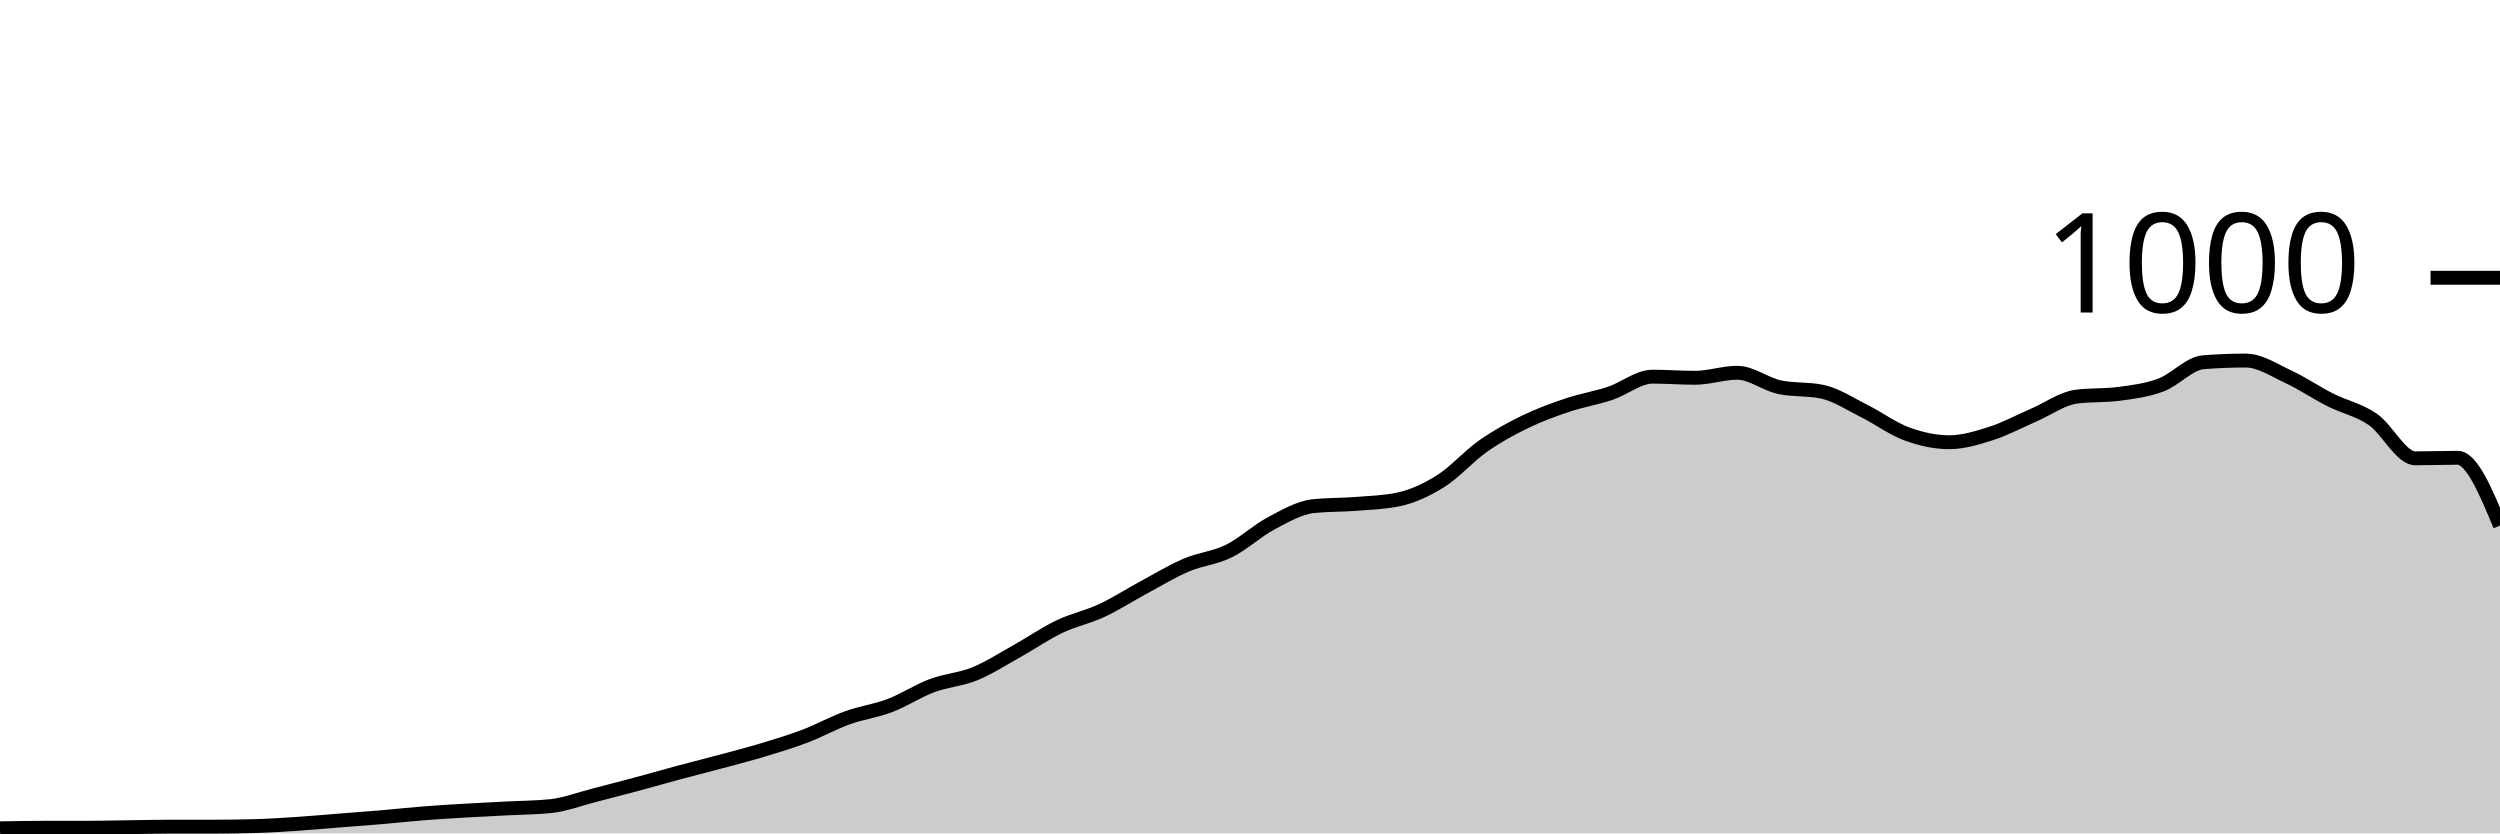
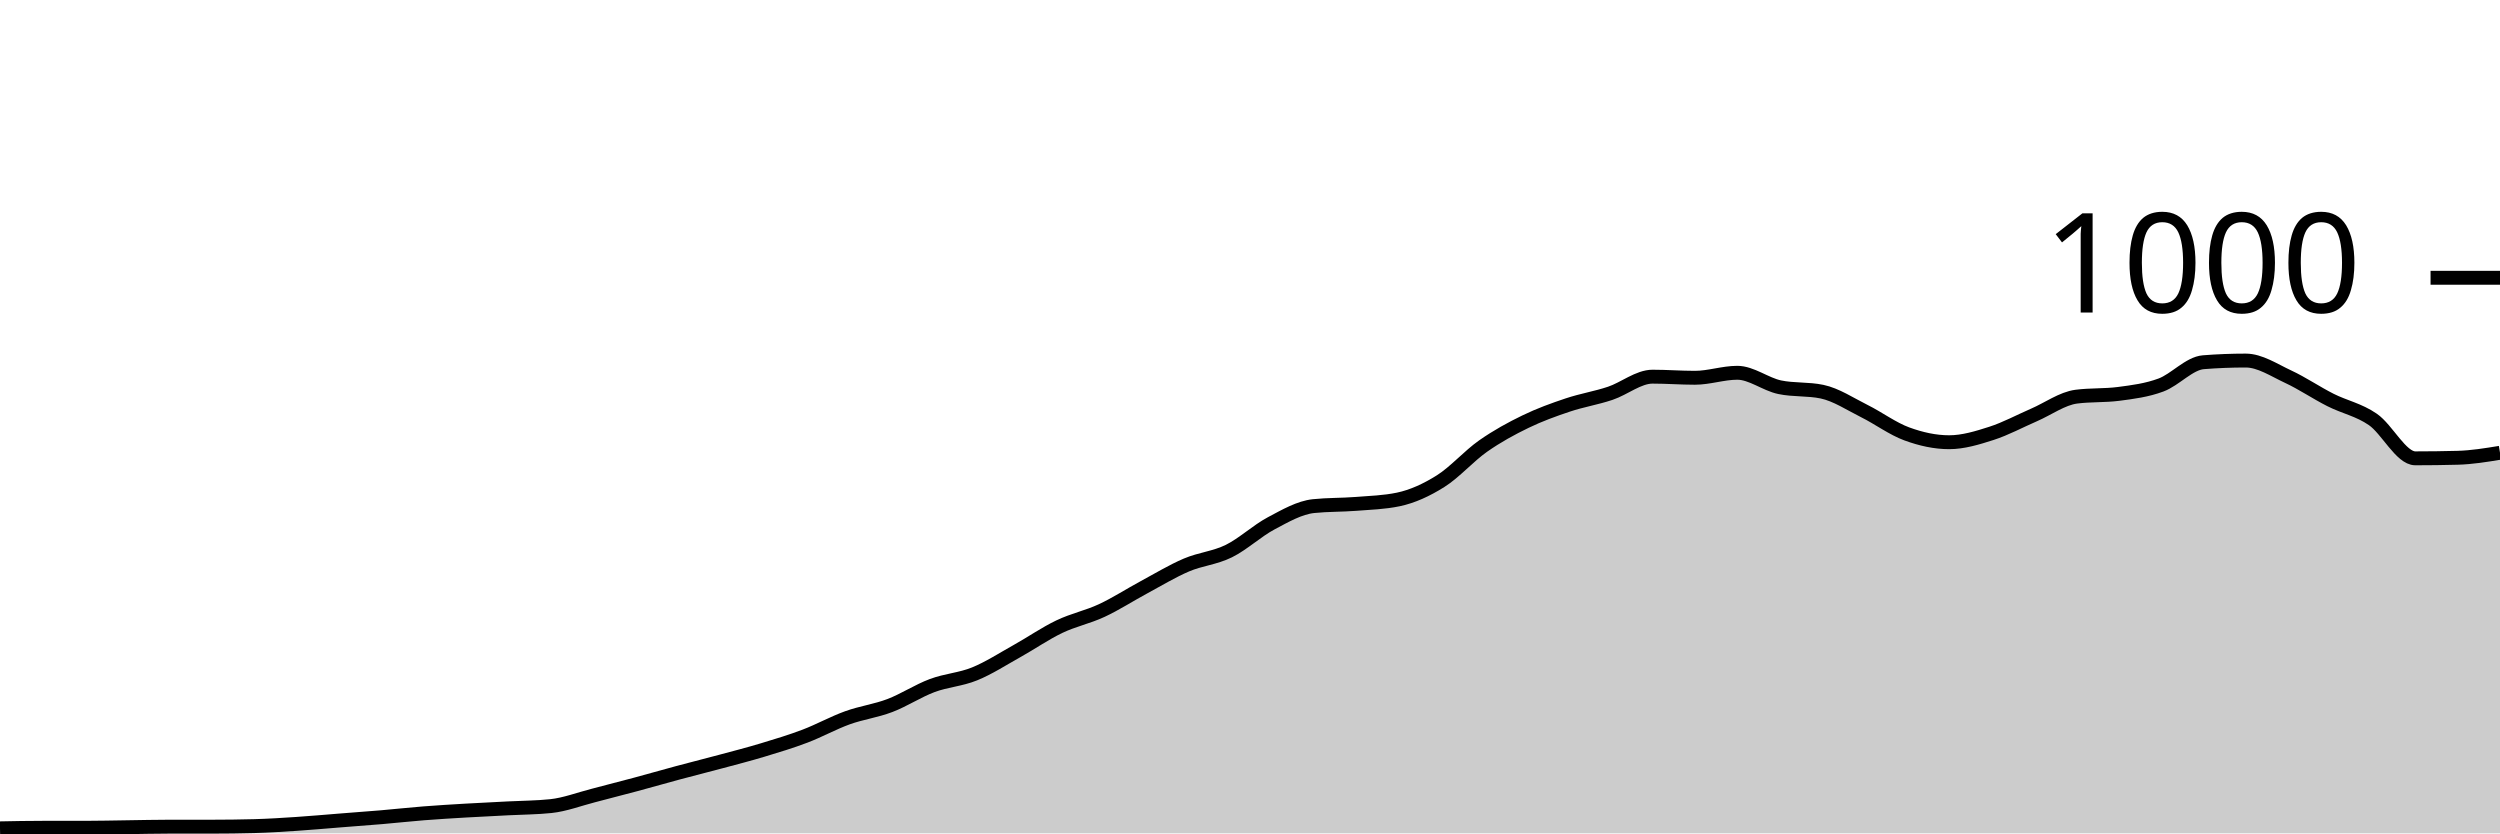
<svg xmlns="http://www.w3.org/2000/svg" viewBox="0 0 180 60">
  <g transform="translate(0,20)">
-     <path class="area" fill="rgba(0, 0, 0, 0.2)" d="M0,39.64C1.017,39.62,2.034,39.6,3.051,39.6C4.068,39.6,5.085,39.6,6.102,39.6C7.119,39.6,8.136,39.573,9.153,39.56C10.169,39.547,11.186,39.52,12.203,39.52C13.22,39.52,14.237,39.52,15.254,39.52C16.271,39.52,17.288,39.507,18.305,39.48C19.322,39.453,20.339,39.387,21.356,39.32C22.373,39.253,23.39,39.16,24.407,39.08C25.424,39,26.441,38.927,27.458,38.84C28.475,38.753,29.492,38.64,30.508,38.56C31.525,38.48,32.542,38.42,33.559,38.36C34.576,38.3,35.593,38.253,36.61,38.2C37.627,38.147,38.644,38.147,39.661,38.04C40.678,37.933,41.695,37.54,42.712,37.28C43.729,37.02,44.746,36.753,45.763,36.48C46.78,36.207,47.797,35.913,48.814,35.64C49.831,35.367,50.847,35.113,51.864,34.84C52.881,34.567,53.898,34.307,54.915,34C55.932,33.693,56.949,33.387,57.966,33C58.983,32.613,60,32.047,61.017,31.68C62.034,31.313,63.051,31.187,64.068,30.8C65.085,30.413,66.102,29.74,67.119,29.36C68.136,28.98,69.153,28.933,70.169,28.52C71.186,28.107,72.203,27.447,73.22,26.88C74.237,26.313,75.254,25.607,76.271,25.12C77.288,24.633,78.305,24.433,79.322,23.96C80.339,23.487,81.356,22.827,82.373,22.28C83.39,21.733,84.407,21.113,85.424,20.68C86.441,20.247,87.458,20.18,88.475,19.68C89.492,19.18,90.508,18.22,91.525,17.68C92.542,17.14,93.559,16.547,94.576,16.44C95.593,16.333,96.61,16.36,97.627,16.28C98.644,16.2,99.661,16.173,100.678,15.96C101.695,15.747,102.712,15.28,103.729,14.64C104.746,14,105.763,12.833,106.78,12.12C107.797,11.407,108.814,10.853,109.831,10.36C110.847,9.867,111.864,9.5,112.881,9.16C113.898,8.82,114.915,8.66,115.932,8.32C116.949,7.98,117.966,7.12,118.983,7.12C120,7.12,121.017,7.2,122.034,7.2C123.051,7.2,124.068,6.84,125.085,6.84C126.102,6.84,127.119,7.667,128.136,7.88C129.153,8.093,130.169,7.987,131.186,8.2C132.203,8.413,133.22,9.093,134.237,9.6C135.254,10.107,136.271,10.867,137.288,11.24C138.305,11.613,139.322,11.84,140.339,11.84C141.356,11.84,142.373,11.527,143.39,11.2C144.407,10.873,145.424,10.32,146.441,9.88C147.458,9.44,148.475,8.693,149.492,8.56C150.508,8.427,151.525,8.493,152.542,8.36C153.559,8.227,154.576,8.1,155.593,7.72C156.61,7.34,157.627,6.16,158.644,6.08C159.661,6,160.678,5.96,161.695,5.96C162.712,5.96,163.729,6.647,164.746,7.12C165.763,7.593,166.78,8.287,167.797,8.8C168.814,9.313,169.831,9.5,170.847,10.2C171.864,10.9,172.881,13,173.898,13C174.915,13,175.932,12.96,176.949,12.96C177.966,12.96,178.983,15.4,180,17.84L180,40C178.983,40,177.966,40,176.949,40C175.932,40,174.915,40,173.898,40C172.881,40,171.864,40,170.847,40C169.831,40,168.814,40,167.797,40C166.78,40,165.763,40,164.746,40C163.729,40,162.712,40,161.695,40C160.678,40,159.661,40,158.644,40C157.627,40,156.61,40,155.593,40C154.576,40,153.559,40,152.542,40C151.525,40,150.508,40,149.492,40C148.475,40,147.458,40,146.441,40C145.424,40,144.407,40,143.39,40C142.373,40,141.356,40,140.339,40C139.322,40,138.305,40,137.288,40C136.271,40,135.254,40,134.237,40C133.22,40,132.203,40,131.186,40C130.169,40,129.153,40,128.136,40C127.119,40,126.102,40,125.085,40C124.068,40,123.051,40,122.034,40C121.017,40,120,40,118.983,40C117.966,40,116.949,40,115.932,40C114.915,40,113.898,40,112.881,40C111.864,40,110.847,40,109.831,40C108.814,40,107.797,40,106.78,40C105.763,40,104.746,40,103.729,40C102.712,40,101.695,40,100.678,40C99.661,40,98.644,40,97.627,40C96.61,40,95.593,40,94.576,40C93.559,40,92.542,40,91.525,40C90.508,40,89.492,40,88.475,40C87.458,40,86.441,40,85.424,40C84.407,40,83.39,40,82.373,40C81.356,40,80.339,40,79.322,40C78.305,40,77.288,40,76.271,40C75.254,40,74.237,40,73.22,40C72.203,40,71.186,40,70.169,40C69.153,40,68.136,40,67.119,40C66.102,40,65.085,40,64.068,40C63.051,40,62.034,40,61.017,40C60,40,58.983,40,57.966,40C56.949,40,55.932,40,54.915,40C53.898,40,52.881,40,51.864,40C50.847,40,49.831,40,48.814,40C47.797,40,46.78,40,45.763,40C44.746,40,43.729,40,42.712,40C41.695,40,40.678,40,39.661,40C38.644,40,37.627,40,36.61,40C35.593,40,34.576,40,33.559,40C32.542,40,31.525,40,30.508,40C29.492,40,28.475,40,27.458,40C26.441,40,25.424,40,24.407,40C23.39,40,22.373,40,21.356,40C20.339,40,19.322,40,18.305,40C17.288,40,16.271,40,15.254,40C14.237,40,13.22,40,12.203,40C11.186,40,10.169,40,9.153,40C8.136,40,7.119,40,6.102,40C5.085,40,4.068,40,3.051,40C2.034,40,1.017,40,0,40Z" />
-     <path class="line" stroke="black" fill="none" d="M0,39.64C1.017,39.62,2.034,39.6,3.051,39.6C4.068,39.6,5.085,39.6,6.102,39.6C7.119,39.6,8.136,39.573,9.153,39.56C10.169,39.547,11.186,39.52,12.203,39.52C13.22,39.52,14.237,39.52,15.254,39.52C16.271,39.52,17.288,39.507,18.305,39.48C19.322,39.453,20.339,39.387,21.356,39.32C22.373,39.253,23.39,39.16,24.407,39.08C25.424,39,26.441,38.927,27.458,38.84C28.475,38.753,29.492,38.64,30.508,38.56C31.525,38.48,32.542,38.42,33.559,38.36C34.576,38.3,35.593,38.253,36.61,38.2C37.627,38.147,38.644,38.147,39.661,38.04C40.678,37.933,41.695,37.54,42.712,37.28C43.729,37.02,44.746,36.753,45.763,36.48C46.78,36.207,47.797,35.913,48.814,35.64C49.831,35.367,50.847,35.113,51.864,34.84C52.881,34.567,53.898,34.307,54.915,34C55.932,33.693,56.949,33.387,57.966,33C58.983,32.613,60,32.047,61.017,31.68C62.034,31.313,63.051,31.187,64.068,30.8C65.085,30.413,66.102,29.74,67.119,29.36C68.136,28.98,69.153,28.933,70.169,28.52C71.186,28.107,72.203,27.447,73.22,26.88C74.237,26.313,75.254,25.607,76.271,25.12C77.288,24.633,78.305,24.433,79.322,23.96C80.339,23.487,81.356,22.827,82.373,22.28C83.39,21.733,84.407,21.113,85.424,20.68C86.441,20.247,87.458,20.18,88.475,19.68C89.492,19.18,90.508,18.22,91.525,17.68C92.542,17.14,93.559,16.547,94.576,16.44C95.593,16.333,96.61,16.36,97.627,16.28C98.644,16.2,99.661,16.173,100.678,15.96C101.695,15.747,102.712,15.28,103.729,14.64C104.746,14,105.763,12.833,106.78,12.12C107.797,11.407,108.814,10.853,109.831,10.36C110.847,9.867,111.864,9.5,112.881,9.16C113.898,8.82,114.915,8.66,115.932,8.32C116.949,7.98,117.966,7.12,118.983,7.12C120,7.12,121.017,7.2,122.034,7.2C123.051,7.2,124.068,6.84,125.085,6.84C126.102,6.84,127.119,7.667,128.136,7.88C129.153,8.093,130.169,7.987,131.186,8.2C132.203,8.413,133.22,9.093,134.237,9.6C135.254,10.107,136.271,10.867,137.288,11.24C138.305,11.613,139.322,11.84,140.339,11.84C141.356,11.84,142.373,11.527,143.39,11.2C144.407,10.873,145.424,10.32,146.441,9.88C147.458,9.44,148.475,8.693,149.492,8.56C150.508,8.427,151.525,8.493,152.542,8.36C153.559,8.227,154.576,8.1,155.593,7.72C156.61,7.34,157.627,6.16,158.644,6.08C159.661,6,160.678,5.96,161.695,5.96C162.712,5.96,163.729,6.647,164.746,7.12C165.763,7.593,166.78,8.287,167.797,8.8C168.814,9.313,169.831,9.5,170.847,10.2C171.864,10.9,172.881,13,173.898,13C174.915,13,175.932,12.96,176.949,12.96C177.966,12.96,178.983,15.4,180,17.84" />
+     <path class="area" fill="rgba(0, 0, 0, 0.2)" d="M0,39.64C1.017,39.62,2.034,39.6,3.051,39.6C4.068,39.6,5.085,39.6,6.102,39.6C7.119,39.6,8.136,39.573,9.153,39.56C10.169,39.547,11.186,39.52,12.203,39.52C13.22,39.52,14.237,39.52,15.254,39.52C16.271,39.52,17.288,39.507,18.305,39.48C19.322,39.453,20.339,39.387,21.356,39.32C22.373,39.253,23.39,39.16,24.407,39.08C25.424,39,26.441,38.927,27.458,38.84C28.475,38.753,29.492,38.64,30.508,38.56C31.525,38.48,32.542,38.42,33.559,38.36C34.576,38.3,35.593,38.253,36.61,38.2C37.627,38.147,38.644,38.147,39.661,38.04C40.678,37.933,41.695,37.54,42.712,37.28C43.729,37.02,44.746,36.753,45.763,36.48C46.78,36.207,47.797,35.913,48.814,35.64C49.831,35.367,50.847,35.113,51.864,34.84C52.881,34.567,53.898,34.307,54.915,34C55.932,33.693,56.949,33.387,57.966,33C58.983,32.613,60,32.047,61.017,31.68C62.034,31.313,63.051,31.187,64.068,30.8C65.085,30.413,66.102,29.74,67.119,29.36C68.136,28.98,69.153,28.933,70.169,28.52C71.186,28.107,72.203,27.447,73.22,26.88C74.237,26.313,75.254,25.607,76.271,25.12C77.288,24.633,78.305,24.433,79.322,23.96C80.339,23.487,81.356,22.827,82.373,22.28C83.39,21.733,84.407,21.113,85.424,20.68C86.441,20.247,87.458,20.18,88.475,19.68C89.492,19.18,90.508,18.22,91.525,17.68C92.542,17.14,93.559,16.547,94.576,16.44C95.593,16.333,96.61,16.36,97.627,16.28C98.644,16.2,99.661,16.173,100.678,15.96C101.695,15.747,102.712,15.28,103.729,14.64C104.746,14,105.763,12.833,106.78,12.12C107.797,11.407,108.814,10.853,109.831,10.36C110.847,9.867,111.864,9.5,112.881,9.16C113.898,8.82,114.915,8.66,115.932,8.32C116.949,7.98,117.966,7.12,118.983,7.12C120,7.12,121.017,7.2,122.034,7.2C123.051,7.2,124.068,6.84,125.085,6.84C126.102,6.84,127.119,7.667,128.136,7.88C129.153,8.093,130.169,7.987,131.186,8.2C132.203,8.413,133.22,9.093,134.237,9.6C135.254,10.107,136.271,10.867,137.288,11.24C138.305,11.613,139.322,11.84,140.339,11.84C141.356,11.84,142.373,11.527,143.39,11.2C144.407,10.873,145.424,10.32,146.441,9.88C147.458,9.44,148.475,8.693,149.492,8.56C150.508,8.427,151.525,8.493,152.542,8.36C153.559,8.227,154.576,8.1,155.593,7.72C156.61,7.34,157.627,6.16,158.644,6.08C159.661,6,160.678,5.96,161.695,5.96C162.712,5.96,163.729,6.647,164.746,7.12C165.763,7.593,166.78,8.287,167.797,8.8C168.814,9.313,169.831,9.5,170.847,10.2C171.864,10.9,172.881,13,173.898,13C174.915,13,175.932,12.987,176.949,12.96C177.966,12.933,178.983,12.767,180,12.6L180,40C178.983,40,177.966,40,176.949,40C175.932,40,174.915,40,173.898,40C172.881,40,171.864,40,170.847,40C169.831,40,168.814,40,167.797,40C166.78,40,165.763,40,164.746,40C163.729,40,162.712,40,161.695,40C160.678,40,159.661,40,158.644,40C157.627,40,156.61,40,155.593,40C154.576,40,153.559,40,152.542,40C151.525,40,150.508,40,149.492,40C148.475,40,147.458,40,146.441,40C145.424,40,144.407,40,143.39,40C142.373,40,141.356,40,140.339,40C139.322,40,138.305,40,137.288,40C136.271,40,135.254,40,134.237,40C133.22,40,132.203,40,131.186,40C130.169,40,129.153,40,128.136,40C127.119,40,126.102,40,125.085,40C124.068,40,123.051,40,122.034,40C121.017,40,120,40,118.983,40C117.966,40,116.949,40,115.932,40C114.915,40,113.898,40,112.881,40C111.864,40,110.847,40,109.831,40C108.814,40,107.797,40,106.78,40C105.763,40,104.746,40,103.729,40C102.712,40,101.695,40,100.678,40C99.661,40,98.644,40,97.627,40C96.61,40,95.593,40,94.576,40C93.559,40,92.542,40,91.525,40C90.508,40,89.492,40,88.475,40C87.458,40,86.441,40,85.424,40C84.407,40,83.39,40,82.373,40C81.356,40,80.339,40,79.322,40C78.305,40,77.288,40,76.271,40C75.254,40,74.237,40,73.22,40C72.203,40,71.186,40,70.169,40C69.153,40,68.136,40,67.119,40C66.102,40,65.085,40,64.068,40C63.051,40,62.034,40,61.017,40C60,40,58.983,40,57.966,40C56.949,40,55.932,40,54.915,40C53.898,40,52.881,40,51.864,40C50.847,40,49.831,40,48.814,40C47.797,40,46.78,40,45.763,40C44.746,40,43.729,40,42.712,40C41.695,40,40.678,40,39.661,40C38.644,40,37.627,40,36.61,40C35.593,40,34.576,40,33.559,40C32.542,40,31.525,40,30.508,40C29.492,40,28.475,40,27.458,40C26.441,40,25.424,40,24.407,40C23.39,40,22.373,40,21.356,40C20.339,40,19.322,40,18.305,40C17.288,40,16.271,40,15.254,40C14.237,40,13.22,40,12.203,40C11.186,40,10.169,40,9.153,40C8.136,40,7.119,40,6.102,40C5.085,40,4.068,40,3.051,40C2.034,40,1.017,40,0,40Z" />
+     <path class="line" stroke="black" fill="none" d="M0,39.64C1.017,39.62,2.034,39.6,3.051,39.6C4.068,39.6,5.085,39.6,6.102,39.6C7.119,39.6,8.136,39.573,9.153,39.56C10.169,39.547,11.186,39.52,12.203,39.52C13.22,39.52,14.237,39.52,15.254,39.52C16.271,39.52,17.288,39.507,18.305,39.48C19.322,39.453,20.339,39.387,21.356,39.32C22.373,39.253,23.39,39.16,24.407,39.08C25.424,39,26.441,38.927,27.458,38.84C28.475,38.753,29.492,38.64,30.508,38.56C31.525,38.48,32.542,38.42,33.559,38.36C34.576,38.3,35.593,38.253,36.61,38.2C37.627,38.147,38.644,38.147,39.661,38.04C40.678,37.933,41.695,37.54,42.712,37.28C43.729,37.02,44.746,36.753,45.763,36.48C46.78,36.207,47.797,35.913,48.814,35.64C49.831,35.367,50.847,35.113,51.864,34.84C52.881,34.567,53.898,34.307,54.915,34C55.932,33.693,56.949,33.387,57.966,33C58.983,32.613,60,32.047,61.017,31.68C62.034,31.313,63.051,31.187,64.068,30.8C65.085,30.413,66.102,29.74,67.119,29.36C68.136,28.98,69.153,28.933,70.169,28.52C71.186,28.107,72.203,27.447,73.22,26.88C74.237,26.313,75.254,25.607,76.271,25.12C77.288,24.633,78.305,24.433,79.322,23.96C80.339,23.487,81.356,22.827,82.373,22.28C83.39,21.733,84.407,21.113,85.424,20.68C86.441,20.247,87.458,20.18,88.475,19.68C89.492,19.18,90.508,18.22,91.525,17.68C92.542,17.14,93.559,16.547,94.576,16.44C95.593,16.333,96.61,16.36,97.627,16.28C98.644,16.2,99.661,16.173,100.678,15.96C101.695,15.747,102.712,15.28,103.729,14.64C104.746,14,105.763,12.833,106.78,12.12C107.797,11.407,108.814,10.853,109.831,10.36C110.847,9.867,111.864,9.5,112.881,9.16C113.898,8.82,114.915,8.66,115.932,8.32C116.949,7.98,117.966,7.12,118.983,7.12C120,7.12,121.017,7.2,122.034,7.2C123.051,7.2,124.068,6.84,125.085,6.84C126.102,6.84,127.119,7.667,128.136,7.88C129.153,8.093,130.169,7.987,131.186,8.2C132.203,8.413,133.22,9.093,134.237,9.6C135.254,10.107,136.271,10.867,137.288,11.24C138.305,11.613,139.322,11.84,140.339,11.84C141.356,11.84,142.373,11.527,143.39,11.2C144.407,10.873,145.424,10.32,146.441,9.88C147.458,9.44,148.475,8.693,149.492,8.56C150.508,8.427,151.525,8.493,152.542,8.36C153.559,8.227,154.576,8.1,155.593,7.72C156.61,7.34,157.627,6.16,158.644,6.08C159.661,6,160.678,5.96,161.695,5.96C162.712,5.96,163.729,6.647,164.746,7.12C165.763,7.593,166.78,8.287,167.797,8.8C168.814,9.313,169.831,9.5,170.847,10.2C171.864,10.9,172.881,13,173.898,13C174.915,13,175.932,12.987,176.949,12.96C177.966,12.933,178.983,12.767,180,12.6" />
    <path class="axis-ceiling" stroke-width="1" stroke="black" fill="none" d="M175,0L180,0" />
    <text class="axis-ceiling-label" font-family="sans-serif" text-anchor="end" font-size="10px" x="170" y="2.5">1000</text>
  </g>
</svg>
